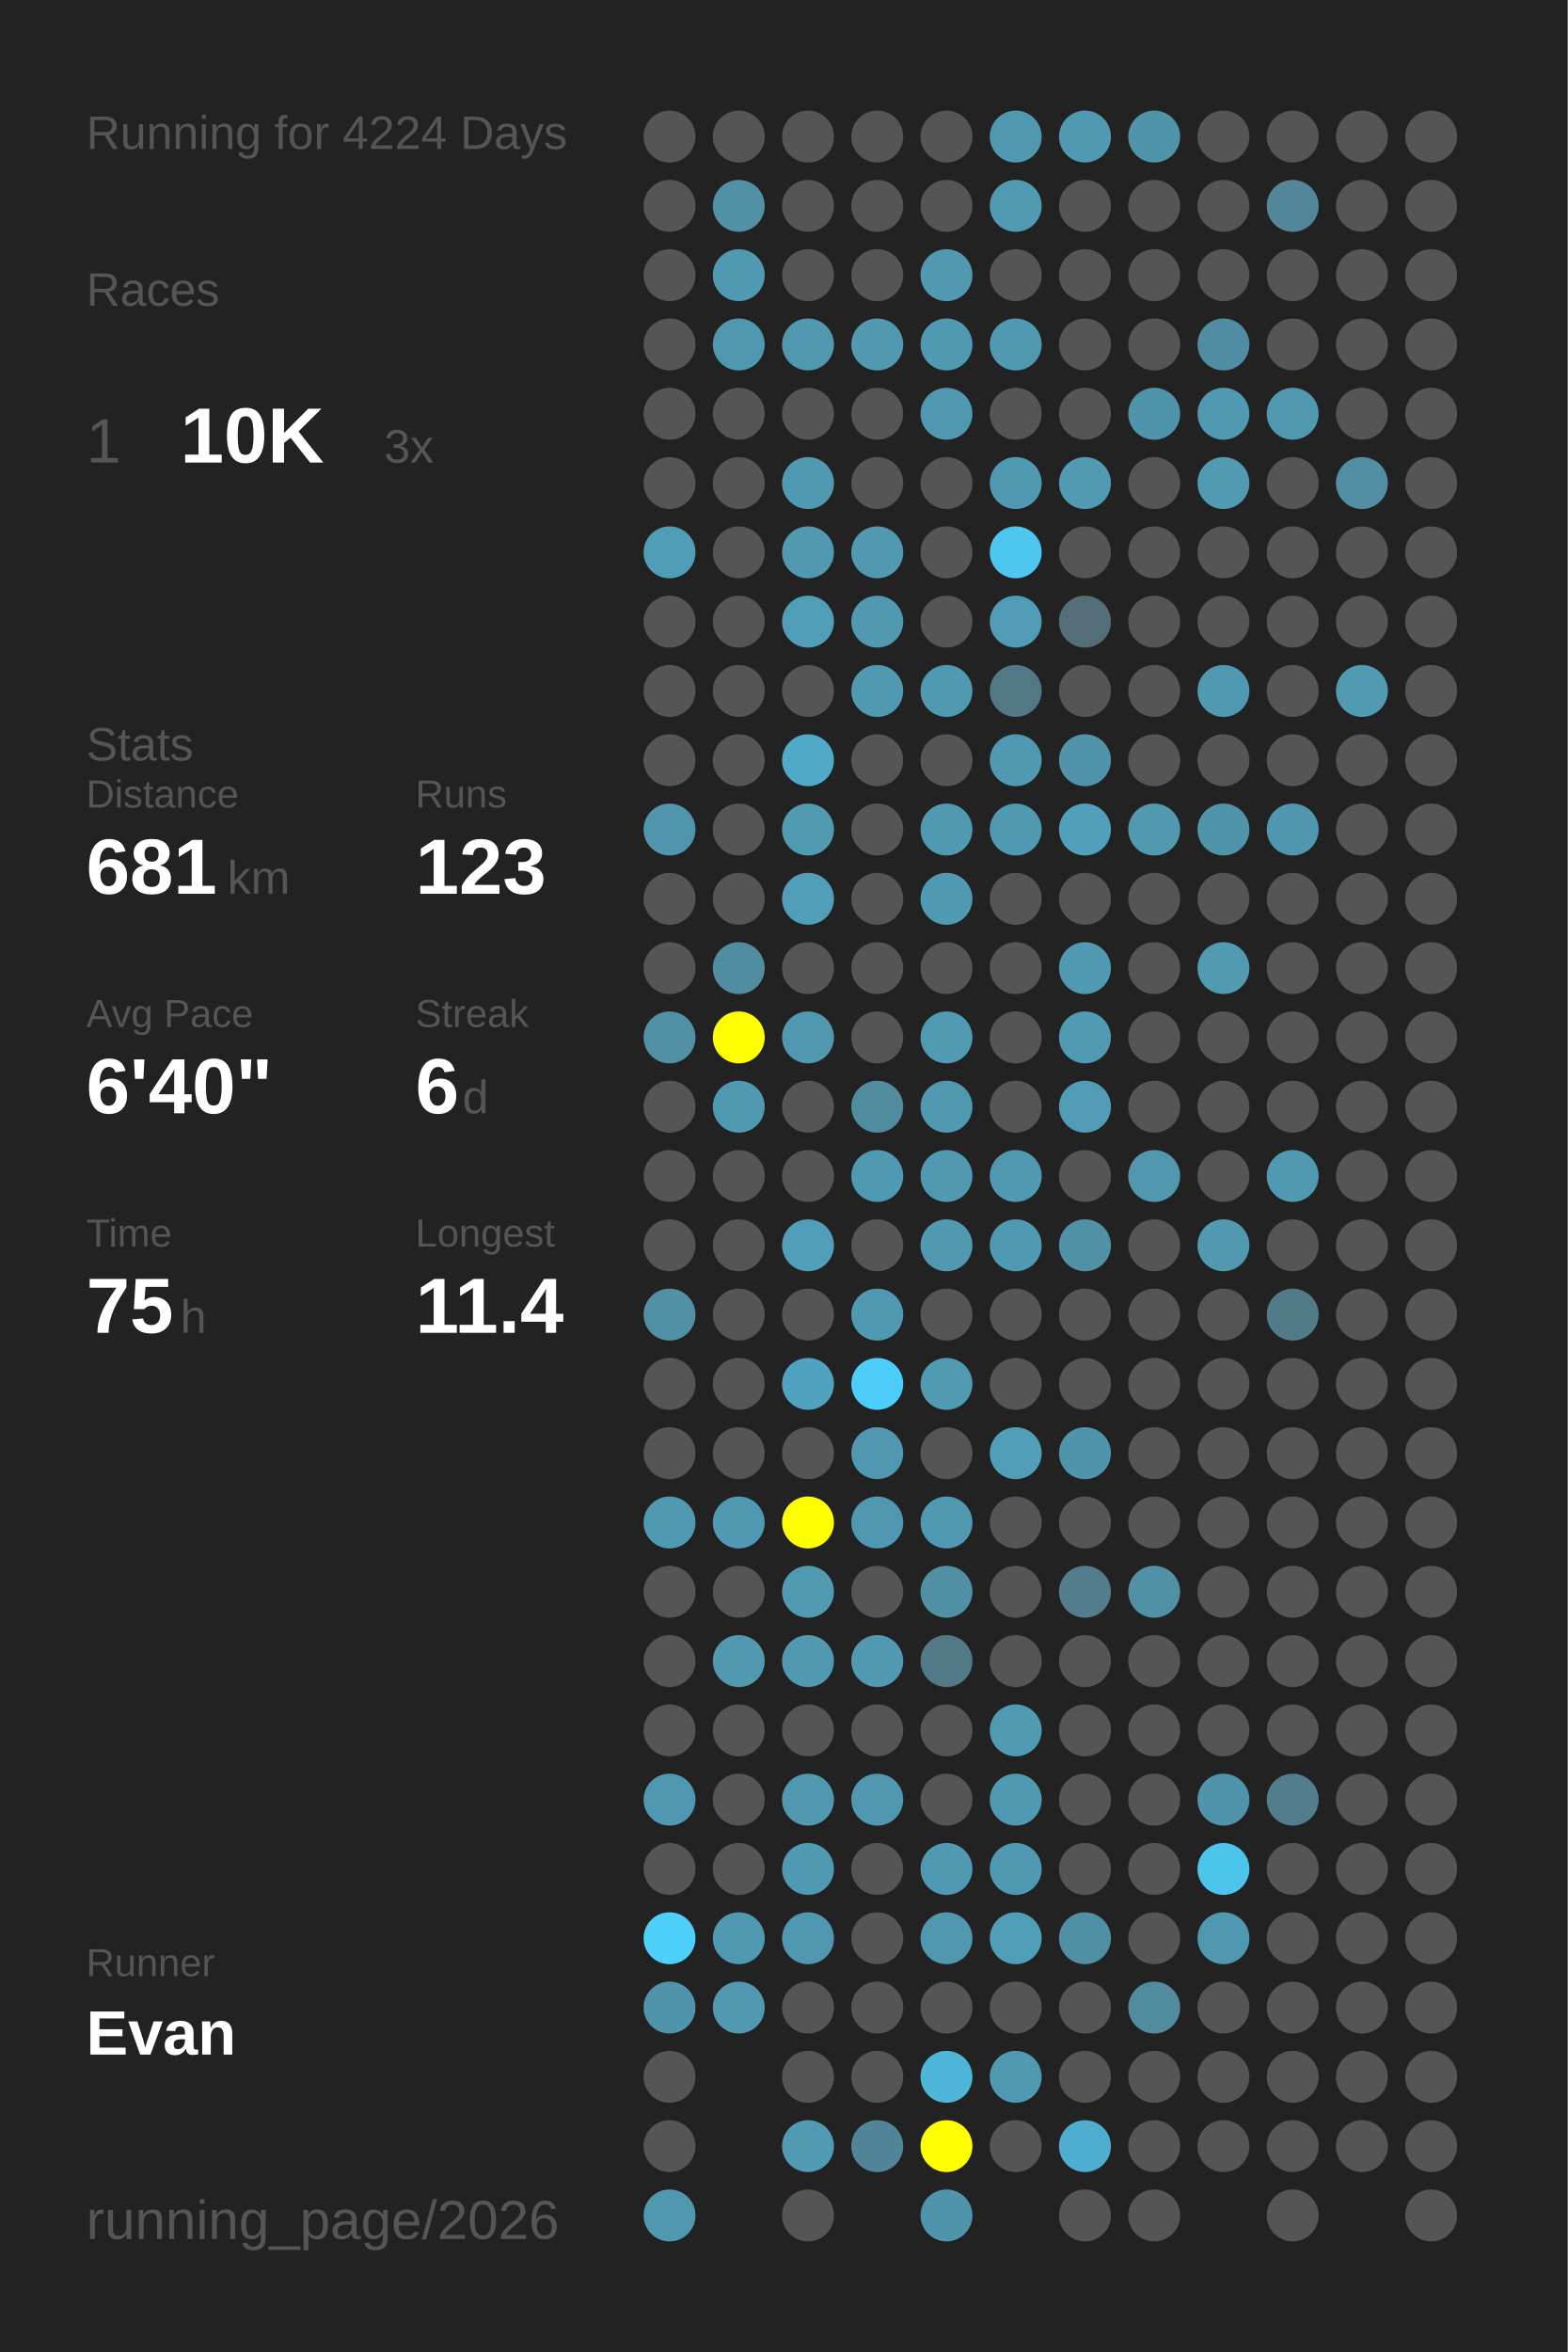
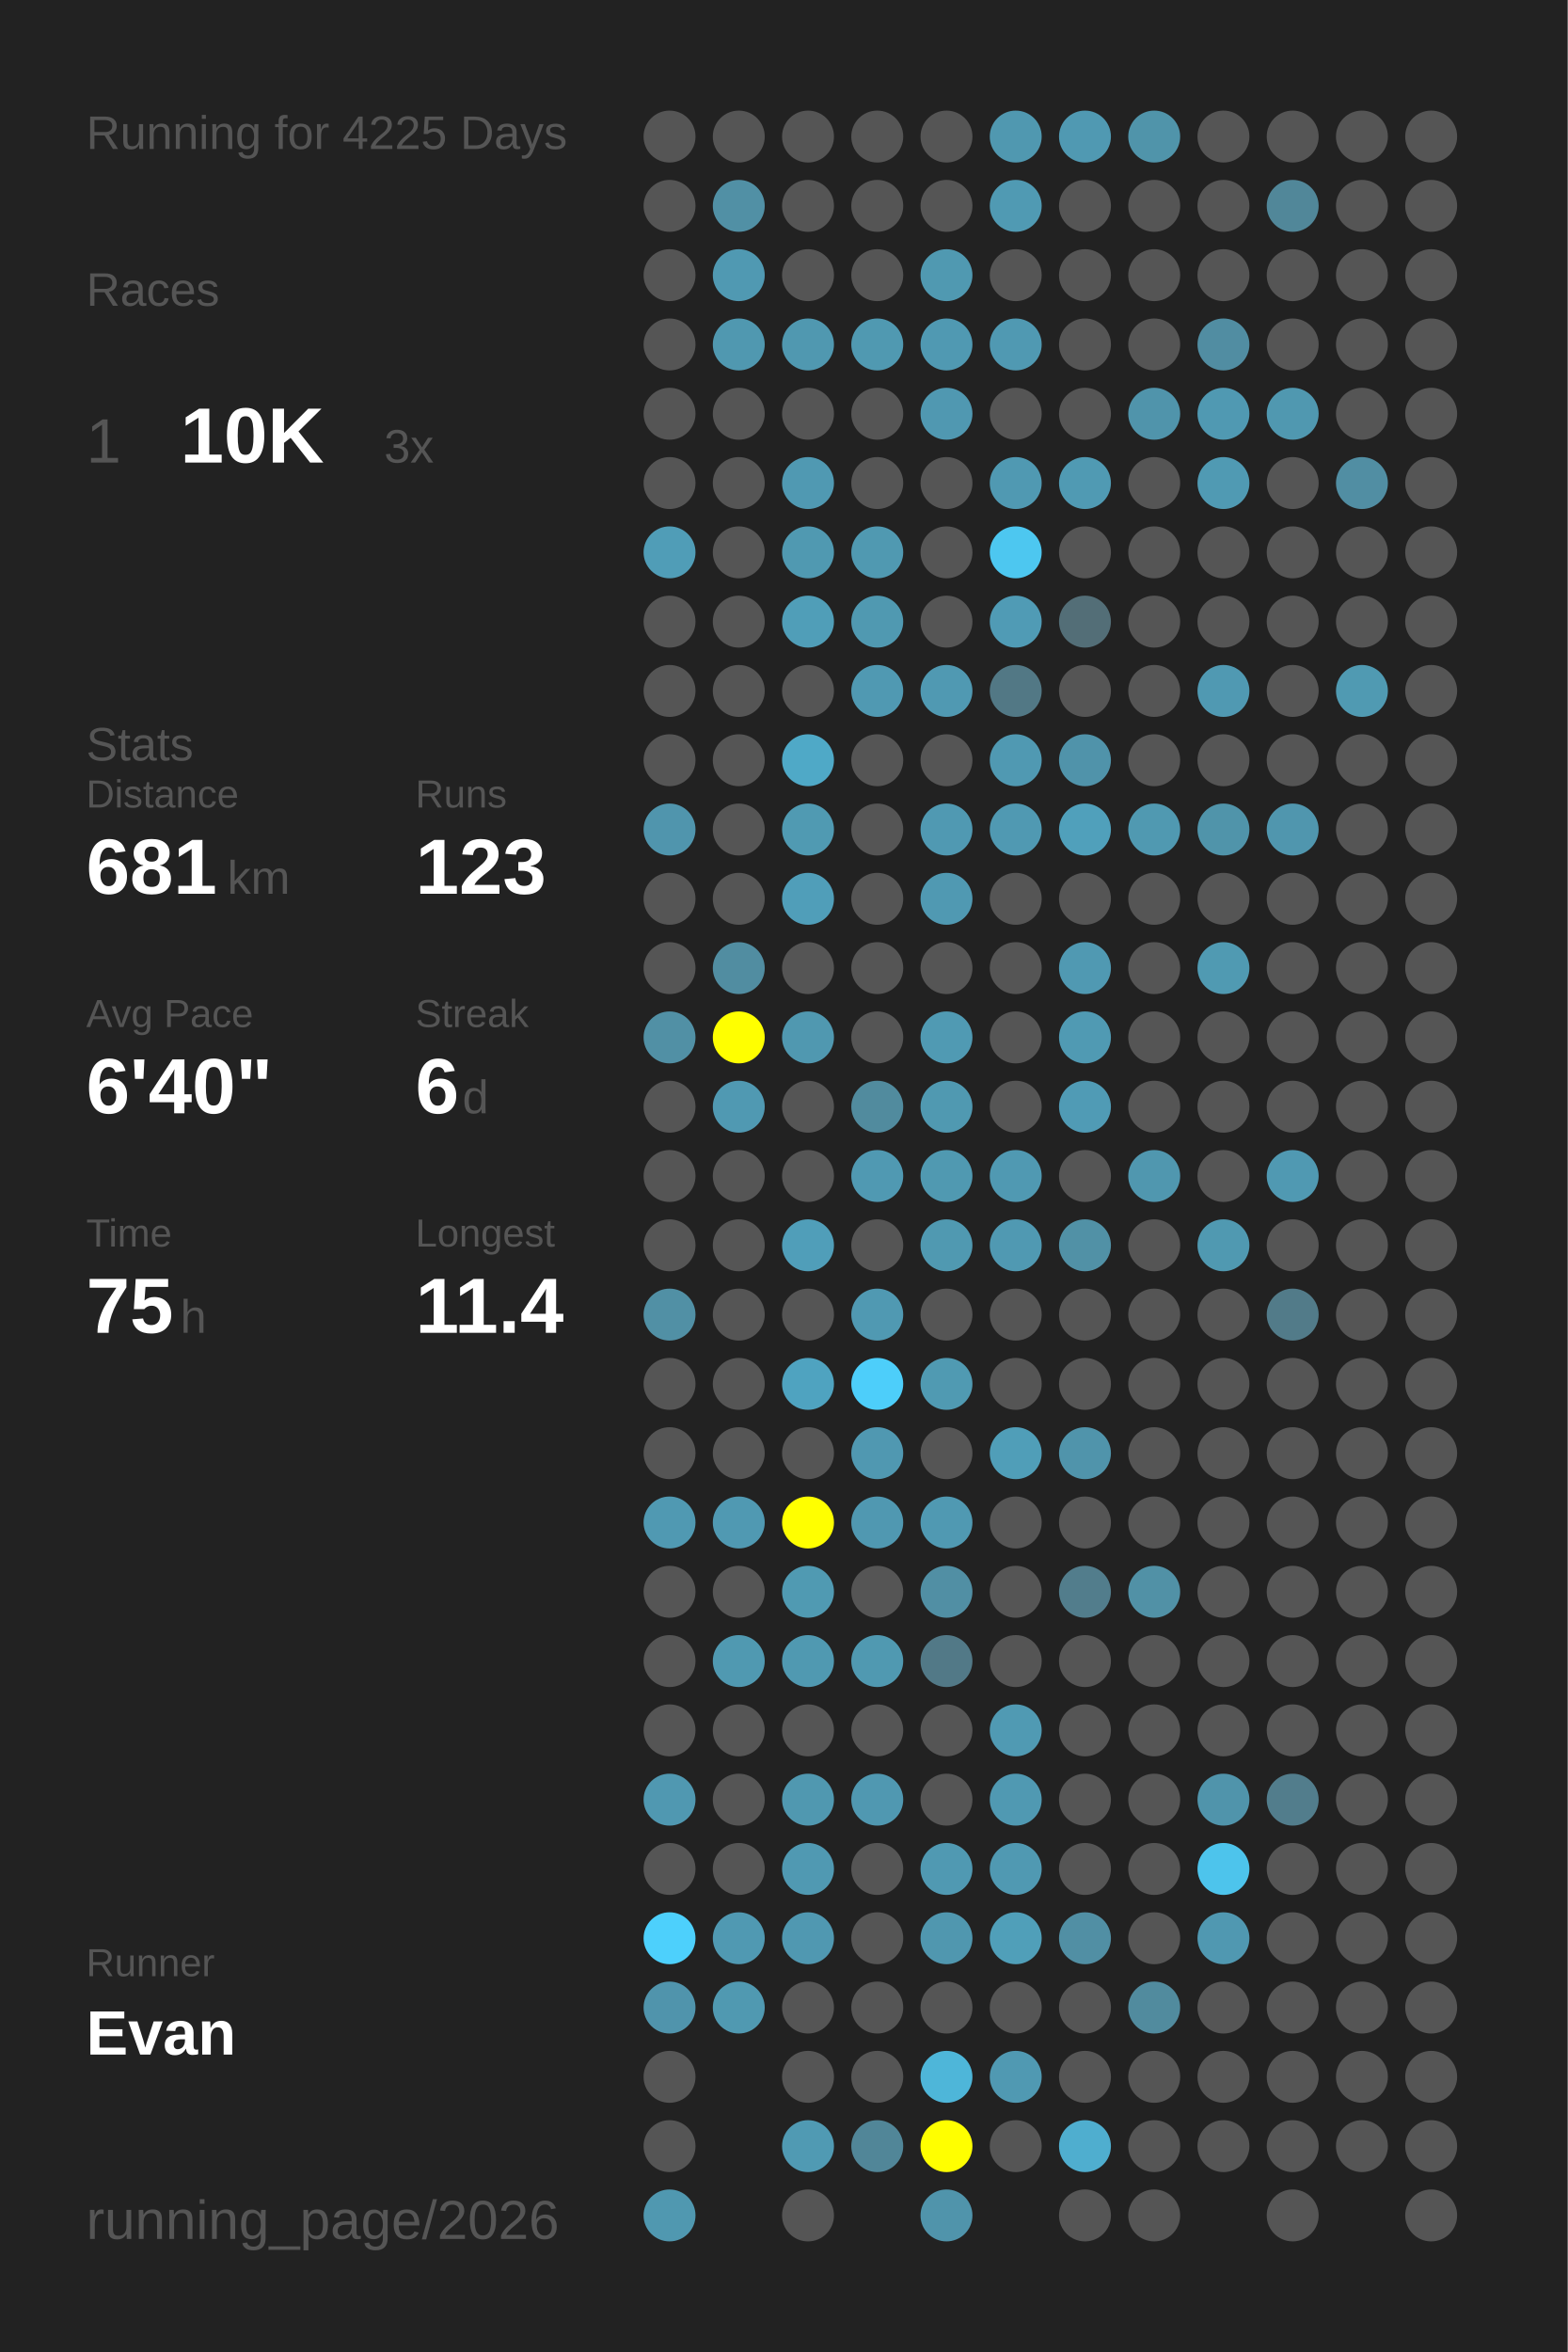
<svg xmlns="http://www.w3.org/2000/svg" baseProfile="full" height="300mm" version="1.1" viewBox="0,0,200,300" width="200mm">
  <defs />
  <rect fill="#222222" height="300" width="200" x="0" y="0" />
-   <text fill="#555555" style="font-size:6px; font-family:Arial;" x="11" y="19">Running for 4224 Days</text>
+   <text fill="#555555" style="font-size:6px; font-family:Arial;" x="11" y="19">Running for 4225 Days</text>
  <text fill="#555555" style="font-size:6px; font-family:Arial;" x="11" y="39">Races</text>
  <text fill="#555555" style="font-size:8px; font-family:Arial;" x="11" y="59">1</text>
  <text fill="#FFFFFF" style="font-size:10px; font-family:Arial; font-weight:bold;" x="23" y="59">10K</text>
  <text fill="#555555" style="font-size:6px; font-family:Arial;" x="49" y="59">3x</text>
  <text fill="#555555" style="font-size:6px; font-family:Arial;" x="11" y="97">Stats</text>
  <text fill="#555555" style="font-size:5px; font-family:Arial;" x="11" y="103">Distance</text>
  <text fill="#FFFFFF" style="font-size:10px; font-family:Arial; font-weight:bold;" x="11" y="114">681</text>
  <text fill="#555555" style="font-size:6px; font-family:Arial;" x="29" y="114">km</text>
  <text fill="#555555" style="font-size:5px; font-family:Arial;" x="53" y="103">Runs</text>
  <text fill="#FFFFFF" style="font-size:10px; font-family:Arial; font-weight:bold;" x="53" y="114">123</text>
  <text fill="#555555" style="font-size:5px; font-family:Arial;" x="11" y="131">Avg Pace</text>
  <text fill="#FFFFFF" style="font-size:10px; font-family:Arial; font-weight:bold;" x="11" y="142">6'40"</text>
  <text fill="#555555" style="font-size:5px; font-family:Arial;" x="53" y="131">Streak</text>
  <text fill="#FFFFFF" style="font-size:10px; font-family:Arial; font-weight:bold;" x="53" y="142">6</text>
  <text fill="#555555" style="font-size:6px; font-family:Arial;" x="59" y="142">d</text>
  <text fill="#555555" style="font-size:5px; font-family:Arial;" x="11" y="159">Time</text>
  <text fill="#FFFFFF" style="font-size:10px; font-family:Arial; font-weight:bold;" x="11" y="170">75</text>
  <text fill="#555555" style="font-size:6px; font-family:Arial;" x="23" y="170">h</text>
  <text fill="#555555" style="font-size:5px; font-family:Arial;" x="53" y="159">Longest</text>
  <text fill="#FFFFFF" style="font-size:10px; font-family:Arial; font-weight:bold;" x="53" y="170">11.4</text>
  <text fill="#555555" style="font-size:5px; font-family:Arial;" x="11" y="252.065">Runner</text>
  <text fill="#FFFFFF" style="font-size:8px; font-family:Arial; font-weight:bold;" x="11" y="262.065">Evan</text>
  <text fill="#555555" style="font-size:7px; font-family:Arial;" x="11" y="285.581">running_page/2026</text>
  <circle cx="85.417" cy="17.419" fill="#555555" r="3.312" />
  <circle cx="85.417" cy="26.258" fill="#555555" r="3.312" />
  <circle cx="85.417" cy="35.097" fill="#555555" r="3.312" />
  <circle cx="85.417" cy="43.935" fill="#555555" r="3.312" />
  <circle cx="85.417" cy="52.774" fill="#555555" r="3.312" />
  <circle cx="85.417" cy="61.613" fill="#555555" r="3.312" />
  <circle cx="85.417" cy="70.452" fill="#509db7" r="3.312" />
  <circle cx="85.417" cy="79.29" fill="#555555" r="3.312" />
  <circle cx="85.417" cy="88.129" fill="#555555" r="3.312" />
  <circle cx="85.417" cy="96.968" fill="#555555" r="3.312" />
  <circle cx="85.417" cy="105.806" fill="#5095ad" r="3.312" />
  <circle cx="85.417" cy="114.645" fill="#555555" r="3.312" />
  <circle cx="85.417" cy="123.484" fill="#555555" r="3.312" />
  <circle cx="85.417" cy="132.323" fill="#5190a5" r="3.312" />
  <circle cx="85.417" cy="141.161" fill="#555555" r="3.312" />
  <circle cx="85.417" cy="150" fill="#555555" r="3.312" />
  <circle cx="85.417" cy="158.839" fill="#555555" r="3.312" />
  <circle cx="85.417" cy="167.677" fill="#5190a5" r="3.312" />
  <circle cx="85.417" cy="176.516" fill="#555555" r="3.312" />
  <circle cx="85.417" cy="185.355" fill="#555555" r="3.312" />
  <circle cx="85.417" cy="194.194" fill="#5099b2" r="3.312" />
  <circle cx="85.417" cy="203.032" fill="#555555" r="3.312" />
  <circle cx="85.417" cy="211.871" fill="#555555" r="3.312" />
  <circle cx="85.417" cy="220.71" fill="#555555" r="3.312" />
  <circle cx="85.417" cy="229.548" fill="#5098b1" r="3.312" />
  <circle cx="85.417" cy="238.387" fill="#555555" r="3.312" />
  <circle cx="85.417" cy="247.226" fill="#4dd0fc" r="3.312" />
  <circle cx="85.417" cy="256.065" fill="#5094ac" r="3.312" />
  <circle cx="85.417" cy="264.903" fill="#555555" r="3.312" />
  <circle cx="85.417" cy="273.742" fill="#555555" r="3.312" />
  <circle cx="85.417" cy="282.581" fill="#5098b0" r="3.312" />
  <circle cx="94.25" cy="17.419" fill="#555555" r="3.312" />
  <circle cx="94.25" cy="26.258" fill="#5190a5" r="3.312" />
  <circle cx="94.25" cy="35.097" fill="#5099b2" r="3.312" />
  <circle cx="94.25" cy="43.935" fill="#5098b0" r="3.312" />
  <circle cx="94.25" cy="52.774" fill="#555555" r="3.312" />
  <circle cx="94.25" cy="61.613" fill="#555555" r="3.312" />
  <circle cx="94.25" cy="70.452" fill="#555555" r="3.312" />
  <circle cx="94.25" cy="79.29" fill="#555555" r="3.312" />
  <circle cx="94.25" cy="88.129" fill="#555555" r="3.312" />
  <circle cx="94.25" cy="96.968" fill="#555555" r="3.312" />
  <circle cx="94.25" cy="105.806" fill="#555555" r="3.312" />
  <circle cx="94.25" cy="114.645" fill="#555555" r="3.312" />
  <circle cx="94.25" cy="123.484" fill="#518da1" r="3.312" />
  <circle cx="94.25" cy="132.323" fill="#FFFF00" r="3.312" />
  <circle cx="94.25" cy="141.161" fill="#5099b2" r="3.312" />
  <circle cx="94.25" cy="150" fill="#555555" r="3.312" />
  <circle cx="94.25" cy="158.839" fill="#555555" r="3.312" />
  <circle cx="94.25" cy="167.677" fill="#555555" r="3.312" />
  <circle cx="94.25" cy="176.516" fill="#555555" r="3.312" />
  <circle cx="94.25" cy="185.355" fill="#555555" r="3.312" />
  <circle cx="94.25" cy="194.194" fill="#5099b2" r="3.312" />
  <circle cx="94.25" cy="203.032" fill="#555555" r="3.312" />
  <circle cx="94.25" cy="211.871" fill="#5099b1" r="3.312" />
  <circle cx="94.25" cy="220.71" fill="#555555" r="3.312" />
  <circle cx="94.25" cy="229.548" fill="#555555" r="3.312" />
  <circle cx="94.25" cy="238.387" fill="#555555" r="3.312" />
  <circle cx="94.25" cy="247.226" fill="#5099b2" r="3.312" />
  <circle cx="94.25" cy="256.065" fill="#5099b1" r="3.312" />
  <circle cx="103.083" cy="17.419" fill="#555555" r="3.312" />
  <circle cx="103.083" cy="26.258" fill="#555555" r="3.312" />
  <circle cx="103.083" cy="35.097" fill="#555555" r="3.312" />
  <circle cx="103.083" cy="43.935" fill="#5098b0" r="3.312" />
  <circle cx="103.083" cy="52.774" fill="#555555" r="3.312" />
  <circle cx="103.083" cy="61.613" fill="#5099b2" r="3.312" />
  <circle cx="103.083" cy="70.452" fill="#5099b1" r="3.312" />
  <circle cx="103.083" cy="79.29" fill="#509eb8" r="3.312" />
  <circle cx="103.083" cy="88.129" fill="#555555" r="3.312" />
  <circle cx="103.083" cy="96.968" fill="#4fa9c7" r="3.312" />
  <circle cx="103.083" cy="105.806" fill="#509ab2" r="3.312" />
  <circle cx="103.083" cy="114.645" fill="#509eb9" r="3.312" />
  <circle cx="103.083" cy="123.484" fill="#555555" r="3.312" />
  <circle cx="103.083" cy="132.323" fill="#5098b0" r="3.312" />
  <circle cx="103.083" cy="141.161" fill="#555555" r="3.312" />
  <circle cx="103.083" cy="150" fill="#555555" r="3.312" />
  <circle cx="103.083" cy="158.839" fill="#509eb9" r="3.312" />
  <circle cx="103.083" cy="167.677" fill="#555555" r="3.312" />
  <circle cx="103.083" cy="176.516" fill="#4fa3c0" r="3.312" />
  <circle cx="103.083" cy="185.355" fill="#555555" r="3.312" />
  <circle cx="103.083" cy="194.194" fill="#FFFF00" r="3.312" />
  <circle cx="103.083" cy="203.032" fill="#509ab2" r="3.312" />
  <circle cx="103.083" cy="211.871" fill="#5099b1" r="3.312" />
  <circle cx="103.083" cy="220.71" fill="#555555" r="3.312" />
  <circle cx="103.083" cy="229.548" fill="#5098b0" r="3.312" />
  <circle cx="103.083" cy="238.387" fill="#5099b2" r="3.312" />
  <circle cx="103.083" cy="247.226" fill="#5098b1" r="3.312" />
  <circle cx="103.083" cy="256.065" fill="#555555" r="3.312" />
  <circle cx="103.083" cy="264.903" fill="#555555" r="3.312" />
  <circle cx="103.083" cy="273.742" fill="#509ab3" r="3.312" />
  <circle cx="103.083" cy="282.581" fill="#555555" r="3.312" />
  <circle cx="111.917" cy="17.419" fill="#555555" r="3.312" />
  <circle cx="111.917" cy="26.258" fill="#555555" r="3.312" />
  <circle cx="111.917" cy="35.097" fill="#555555" r="3.312" />
  <circle cx="111.917" cy="43.935" fill="#5099b1" r="3.312" />
  <circle cx="111.917" cy="52.774" fill="#555555" r="3.312" />
  <circle cx="111.917" cy="61.613" fill="#555555" r="3.312" />
  <circle cx="111.917" cy="70.452" fill="#5099b1" r="3.312" />
  <circle cx="111.917" cy="79.29" fill="#5099b1" r="3.312" />
  <circle cx="111.917" cy="88.129" fill="#5099b2" r="3.312" />
  <circle cx="111.917" cy="96.968" fill="#555555" r="3.312" />
  <circle cx="111.917" cy="105.806" fill="#555555" r="3.312" />
  <circle cx="111.917" cy="114.645" fill="#555555" r="3.312" />
  <circle cx="111.917" cy="123.484" fill="#555555" r="3.312" />
  <circle cx="111.917" cy="132.323" fill="#555555" r="3.312" />
  <circle cx="111.917" cy="141.161" fill="#518b9e" r="3.312" />
  <circle cx="111.917" cy="150" fill="#5099b2" r="3.312" />
  <circle cx="111.917" cy="158.839" fill="#555555" r="3.312" />
  <circle cx="111.917" cy="167.677" fill="#5099b2" r="3.312" />
  <circle cx="111.917" cy="176.516" fill="#4dcefa" r="3.312" />
  <circle cx="111.917" cy="185.355" fill="#5098b1" r="3.312" />
  <circle cx="111.917" cy="194.194" fill="#5098b1" r="3.312" />
  <circle cx="111.917" cy="203.032" fill="#555555" r="3.312" />
  <circle cx="111.917" cy="211.871" fill="#5099b1" r="3.312" />
  <circle cx="111.917" cy="220.71" fill="#555555" r="3.312" />
  <circle cx="111.917" cy="229.548" fill="#5098b1" r="3.312" />
  <circle cx="111.917" cy="238.387" fill="#555555" r="3.312" />
  <circle cx="111.917" cy="247.226" fill="#555555" r="3.312" />
  <circle cx="111.917" cy="256.065" fill="#555555" r="3.312" />
  <circle cx="111.917" cy="264.903" fill="#555555" r="3.312" />
  <circle cx="111.917" cy="273.742" fill="#518698" r="3.312" />
  <circle cx="120.75" cy="17.419" fill="#555555" r="3.312" />
  <circle cx="120.75" cy="26.258" fill="#555555" r="3.312" />
  <circle cx="120.75" cy="35.097" fill="#5099b1" r="3.312" />
  <circle cx="120.75" cy="43.935" fill="#5099b2" r="3.312" />
  <circle cx="120.75" cy="52.774" fill="#5098b1" r="3.312" />
  <circle cx="120.75" cy="61.613" fill="#555555" r="3.312" />
  <circle cx="120.75" cy="70.452" fill="#555555" r="3.312" />
  <circle cx="120.75" cy="79.29" fill="#555555" r="3.312" />
  <circle cx="120.75" cy="88.129" fill="#5099b2" r="3.312" />
  <circle cx="120.75" cy="96.968" fill="#555555" r="3.312" />
  <circle cx="120.75" cy="105.806" fill="#5099b2" r="3.312" />
  <circle cx="120.75" cy="114.645" fill="#5099b2" r="3.312" />
  <circle cx="120.75" cy="123.484" fill="#555555" r="3.312" />
  <circle cx="120.75" cy="132.323" fill="#509ab3" r="3.312" />
  <circle cx="120.75" cy="141.161" fill="#5099b1" r="3.312" />
  <circle cx="120.75" cy="150" fill="#5099b1" r="3.312" />
  <circle cx="120.75" cy="158.839" fill="#5099b1" r="3.312" />
  <circle cx="120.75" cy="167.677" fill="#555555" r="3.312" />
  <circle cx="120.75" cy="176.516" fill="#509ab2" r="3.312" />
  <circle cx="120.75" cy="185.355" fill="#555555" r="3.312" />
  <circle cx="120.75" cy="194.194" fill="#5099b2" r="3.312" />
  <circle cx="120.75" cy="203.032" fill="#518fa4" r="3.312" />
  <circle cx="120.75" cy="211.871" fill="#527987" r="3.312" />
  <circle cx="120.75" cy="220.71" fill="#555555" r="3.312" />
  <circle cx="120.75" cy="229.548" fill="#555555" r="3.312" />
  <circle cx="120.75" cy="238.387" fill="#5099b2" r="3.312" />
  <circle cx="120.75" cy="247.226" fill="#5097af" r="3.312" />
  <circle cx="120.75" cy="256.065" fill="#555555" r="3.312" />
  <circle cx="120.75" cy="264.903" fill="#4eb6d9" r="3.312" />
  <circle cx="120.75" cy="273.742" fill="#FFFF00" r="3.312" />
  <circle cx="120.75" cy="282.581" fill="#5094ab" r="3.312" />
  <circle cx="129.583" cy="17.419" fill="#5098b0" r="3.312" />
  <circle cx="129.583" cy="26.258" fill="#509ab3" r="3.312" />
  <circle cx="129.583" cy="35.097" fill="#555555" r="3.312" />
  <circle cx="129.583" cy="43.935" fill="#5099b2" r="3.312" />
  <circle cx="129.583" cy="52.774" fill="#555555" r="3.312" />
  <circle cx="129.583" cy="61.613" fill="#5099b2" r="3.312" />
  <circle cx="129.583" cy="70.452" fill="#4dc7f0" r="3.312" />
  <circle cx="129.583" cy="79.29" fill="#509bb5" r="3.312" />
  <circle cx="129.583" cy="88.129" fill="#527885" r="3.312" />
  <circle cx="129.583" cy="96.968" fill="#5099b2" r="3.312" />
  <circle cx="129.583" cy="105.806" fill="#5099b2" r="3.312" />
  <circle cx="129.583" cy="114.645" fill="#555555" r="3.312" />
  <circle cx="129.583" cy="123.484" fill="#555555" r="3.312" />
  <circle cx="129.583" cy="132.323" fill="#555555" r="3.312" />
  <circle cx="129.583" cy="141.161" fill="#555555" r="3.312" />
  <circle cx="129.583" cy="150" fill="#5099b2" r="3.312" />
  <circle cx="129.583" cy="158.839" fill="#5099b2" r="3.312" />
  <circle cx="129.583" cy="167.677" fill="#555555" r="3.312" />
  <circle cx="129.583" cy="176.516" fill="#555555" r="3.312" />
  <circle cx="129.583" cy="185.355" fill="#509eb8" r="3.312" />
  <circle cx="129.583" cy="194.194" fill="#555555" r="3.312" />
  <circle cx="129.583" cy="203.032" fill="#555555" r="3.312" />
  <circle cx="129.583" cy="211.871" fill="#555555" r="3.312" />
  <circle cx="129.583" cy="220.71" fill="#509ab3" r="3.312" />
  <circle cx="129.583" cy="229.548" fill="#5099b2" r="3.312" />
  <circle cx="129.583" cy="238.387" fill="#5099b2" r="3.312" />
  <circle cx="129.583" cy="247.226" fill="#509fb9" r="3.312" />
  <circle cx="129.583" cy="256.065" fill="#555555" r="3.312" />
  <circle cx="129.583" cy="264.903" fill="#5099b2" r="3.312" />
  <circle cx="129.583" cy="273.742" fill="#555555" r="3.312" />
  <circle cx="138.417" cy="17.419" fill="#5099b2" r="3.312" />
  <circle cx="138.417" cy="26.258" fill="#555555" r="3.312" />
  <circle cx="138.417" cy="35.097" fill="#555555" r="3.312" />
  <circle cx="138.417" cy="43.935" fill="#555555" r="3.312" />
  <circle cx="138.417" cy="52.774" fill="#555555" r="3.312" />
  <circle cx="138.417" cy="61.613" fill="#509ab3" r="3.312" />
  <circle cx="138.417" cy="70.452" fill="#555555" r="3.312" />
  <circle cx="138.417" cy="79.29" fill="#536e77" r="3.312" />
  <circle cx="138.417" cy="88.129" fill="#555555" r="3.312" />
  <circle cx="138.417" cy="96.968" fill="#5093aa" r="3.312" />
  <circle cx="138.417" cy="105.806" fill="#50a0bb" r="3.312" />
  <circle cx="138.417" cy="114.645" fill="#555555" r="3.312" />
  <circle cx="138.417" cy="123.484" fill="#5099b2" r="3.312" />
  <circle cx="138.417" cy="132.323" fill="#509ab3" r="3.312" />
  <circle cx="138.417" cy="141.161" fill="#509bb5" r="3.312" />
  <circle cx="138.417" cy="150" fill="#555555" r="3.312" />
  <circle cx="138.417" cy="158.839" fill="#5191a6" r="3.312" />
  <circle cx="138.417" cy="167.677" fill="#555555" r="3.312" />
  <circle cx="138.417" cy="176.516" fill="#555555" r="3.312" />
  <circle cx="138.417" cy="185.355" fill="#5094ab" r="3.312" />
  <circle cx="138.417" cy="194.194" fill="#555555" r="3.312" />
  <circle cx="138.417" cy="203.032" fill="#527d8c" r="3.312" />
  <circle cx="138.417" cy="211.871" fill="#555555" r="3.312" />
  <circle cx="138.417" cy="220.71" fill="#555555" r="3.312" />
  <circle cx="138.417" cy="229.548" fill="#555555" r="3.312" />
  <circle cx="138.417" cy="238.387" fill="#555555" r="3.312" />
  <circle cx="138.417" cy="247.226" fill="#518fa4" r="3.312" />
  <circle cx="138.417" cy="256.065" fill="#555555" r="3.312" />
  <circle cx="138.417" cy="264.903" fill="#555555" r="3.312" />
  <circle cx="138.417" cy="273.742" fill="#4faecf" r="3.312" />
  <circle cx="138.417" cy="282.581" fill="#555555" r="3.312" />
  <circle cx="147.25" cy="17.419" fill="#5094aa" r="3.312" />
  <circle cx="147.25" cy="26.258" fill="#555555" r="3.312" />
  <circle cx="147.25" cy="35.097" fill="#555555" r="3.312" />
  <circle cx="147.25" cy="43.935" fill="#555555" r="3.312" />
  <circle cx="147.25" cy="52.774" fill="#5094ab" r="3.312" />
  <circle cx="147.25" cy="61.613" fill="#555555" r="3.312" />
  <circle cx="147.25" cy="70.452" fill="#555555" r="3.312" />
  <circle cx="147.25" cy="79.29" fill="#555555" r="3.312" />
  <circle cx="147.25" cy="88.129" fill="#555555" r="3.312" />
  <circle cx="147.25" cy="96.968" fill="#555555" r="3.312" />
  <circle cx="147.25" cy="105.806" fill="#5099b1" r="3.312" />
  <circle cx="147.25" cy="114.645" fill="#555555" r="3.312" />
  <circle cx="147.25" cy="123.484" fill="#555555" r="3.312" />
  <circle cx="147.25" cy="132.323" fill="#555555" r="3.312" />
  <circle cx="147.25" cy="141.161" fill="#555555" r="3.312" />
  <circle cx="147.25" cy="150" fill="#5097af" r="3.312" />
  <circle cx="147.25" cy="158.839" fill="#555555" r="3.312" />
  <circle cx="147.25" cy="167.677" fill="#555555" r="3.312" />
  <circle cx="147.25" cy="176.516" fill="#555555" r="3.312" />
  <circle cx="147.25" cy="185.355" fill="#555555" r="3.312" />
  <circle cx="147.25" cy="194.194" fill="#555555" r="3.312" />
  <circle cx="147.25" cy="203.032" fill="#5191a6" r="3.312" />
  <circle cx="147.25" cy="211.871" fill="#555555" r="3.312" />
  <circle cx="147.25" cy="220.71" fill="#555555" r="3.312" />
  <circle cx="147.25" cy="229.548" fill="#555555" r="3.312" />
  <circle cx="147.25" cy="238.387" fill="#555555" r="3.312" />
  <circle cx="147.25" cy="247.226" fill="#555555" r="3.312" />
  <circle cx="147.25" cy="256.065" fill="#518b9e" r="3.312" />
  <circle cx="147.25" cy="264.903" fill="#555555" r="3.312" />
  <circle cx="147.25" cy="273.742" fill="#555555" r="3.312" />
  <circle cx="147.25" cy="282.581" fill="#555555" r="3.312" />
  <circle cx="156.083" cy="17.419" fill="#555555" r="3.312" />
  <circle cx="156.083" cy="26.258" fill="#555555" r="3.312" />
  <circle cx="156.083" cy="35.097" fill="#555555" r="3.312" />
  <circle cx="156.083" cy="43.935" fill="#518da2" r="3.312" />
  <circle cx="156.083" cy="52.774" fill="#5099b2" r="3.312" />
  <circle cx="156.083" cy="61.613" fill="#509ab3" r="3.312" />
  <circle cx="156.083" cy="70.452" fill="#555555" r="3.312" />
  <circle cx="156.083" cy="79.29" fill="#555555" r="3.312" />
  <circle cx="156.083" cy="88.129" fill="#5099b2" r="3.312" />
  <circle cx="156.083" cy="96.968" fill="#555555" r="3.312" />
  <circle cx="156.083" cy="105.806" fill="#5094aa" r="3.312" />
  <circle cx="156.083" cy="114.645" fill="#555555" r="3.312" />
  <circle cx="156.083" cy="123.484" fill="#509ab2" r="3.312" />
  <circle cx="156.083" cy="132.323" fill="#555555" r="3.312" />
  <circle cx="156.083" cy="141.161" fill="#555555" r="3.312" />
  <circle cx="156.083" cy="150" fill="#555555" r="3.312" />
  <circle cx="156.083" cy="158.839" fill="#5099b1" r="3.312" />
  <circle cx="156.083" cy="167.677" fill="#555555" r="3.312" />
  <circle cx="156.083" cy="176.516" fill="#555555" r="3.312" />
  <circle cx="156.083" cy="185.355" fill="#555555" r="3.312" />
  <circle cx="156.083" cy="194.194" fill="#555555" r="3.312" />
  <circle cx="156.083" cy="203.032" fill="#555555" r="3.312" />
  <circle cx="156.083" cy="211.871" fill="#555555" r="3.312" />
  <circle cx="156.083" cy="220.71" fill="#555555" r="3.312" />
  <circle cx="156.083" cy="229.548" fill="#5094ab" r="3.312" />
  <circle cx="156.083" cy="238.387" fill="#4dc4ec" r="3.312" />
  <circle cx="156.083" cy="247.226" fill="#5098b1" r="3.312" />
  <circle cx="156.083" cy="256.065" fill="#555555" r="3.312" />
  <circle cx="156.083" cy="264.903" fill="#555555" r="3.312" />
  <circle cx="156.083" cy="273.742" fill="#555555" r="3.312" />
  <circle cx="164.917" cy="17.419" fill="#555555" r="3.312" />
  <circle cx="164.917" cy="26.258" fill="#518799" r="3.312" />
  <circle cx="164.917" cy="35.097" fill="#555555" r="3.312" />
  <circle cx="164.917" cy="43.935" fill="#555555" r="3.312" />
  <circle cx="164.917" cy="52.774" fill="#5098b0" r="3.312" />
  <circle cx="164.917" cy="61.613" fill="#555555" r="3.312" />
  <circle cx="164.917" cy="70.452" fill="#555555" r="3.312" />
  <circle cx="164.917" cy="79.29" fill="#555555" r="3.312" />
  <circle cx="164.917" cy="88.129" fill="#555555" r="3.312" />
  <circle cx="164.917" cy="96.968" fill="#555555" r="3.312" />
  <circle cx="164.917" cy="105.806" fill="#5096ae" r="3.312" />
  <circle cx="164.917" cy="114.645" fill="#555555" r="3.312" />
  <circle cx="164.917" cy="123.484" fill="#555555" r="3.312" />
  <circle cx="164.917" cy="132.323" fill="#555555" r="3.312" />
  <circle cx="164.917" cy="141.161" fill="#555555" r="3.312" />
  <circle cx="164.917" cy="150" fill="#5099b2" r="3.312" />
  <circle cx="164.917" cy="158.839" fill="#555555" r="3.312" />
  <circle cx="164.917" cy="167.677" fill="#527b89" r="3.312" />
  <circle cx="164.917" cy="176.516" fill="#555555" r="3.312" />
  <circle cx="164.917" cy="185.355" fill="#555555" r="3.312" />
  <circle cx="164.917" cy="194.194" fill="#555555" r="3.312" />
  <circle cx="164.917" cy="203.032" fill="#555555" r="3.312" />
  <circle cx="164.917" cy="211.871" fill="#555555" r="3.312" />
  <circle cx="164.917" cy="220.71" fill="#555555" r="3.312" />
  <circle cx="164.917" cy="229.548" fill="#527d8c" r="3.312" />
  <circle cx="164.917" cy="238.387" fill="#555555" r="3.312" />
  <circle cx="164.917" cy="247.226" fill="#555555" r="3.312" />
  <circle cx="164.917" cy="256.065" fill="#555555" r="3.312" />
  <circle cx="164.917" cy="264.903" fill="#555555" r="3.312" />
  <circle cx="164.917" cy="273.742" fill="#555555" r="3.312" />
  <circle cx="164.917" cy="282.581" fill="#555555" r="3.312" />
  <circle cx="173.75" cy="17.419" fill="#555555" r="3.312" />
  <circle cx="173.75" cy="26.258" fill="#555555" r="3.312" />
  <circle cx="173.75" cy="35.097" fill="#555555" r="3.312" />
  <circle cx="173.75" cy="43.935" fill="#555555" r="3.312" />
  <circle cx="173.75" cy="52.774" fill="#555555" r="3.312" />
  <circle cx="173.75" cy="61.613" fill="#518ea3" r="3.312" />
  <circle cx="173.75" cy="70.452" fill="#555555" r="3.312" />
  <circle cx="173.75" cy="79.29" fill="#555555" r="3.312" />
  <circle cx="173.75" cy="88.129" fill="#509ab2" r="3.312" />
  <circle cx="173.75" cy="96.968" fill="#555555" r="3.312" />
  <circle cx="173.75" cy="105.806" fill="#555555" r="3.312" />
  <circle cx="173.75" cy="114.645" fill="#555555" r="3.312" />
  <circle cx="173.75" cy="123.484" fill="#555555" r="3.312" />
  <circle cx="173.75" cy="132.323" fill="#555555" r="3.312" />
  <circle cx="173.75" cy="141.161" fill="#555555" r="3.312" />
  <circle cx="173.75" cy="150" fill="#555555" r="3.312" />
  <circle cx="173.75" cy="158.839" fill="#555555" r="3.312" />
  <circle cx="173.75" cy="167.677" fill="#555555" r="3.312" />
  <circle cx="173.75" cy="176.516" fill="#555555" r="3.312" />
  <circle cx="173.75" cy="185.355" fill="#555555" r="3.312" />
  <circle cx="173.75" cy="194.194" fill="#555555" r="3.312" />
  <circle cx="173.75" cy="203.032" fill="#555555" r="3.312" />
  <circle cx="173.75" cy="211.871" fill="#555555" r="3.312" />
  <circle cx="173.75" cy="220.71" fill="#555555" r="3.312" />
  <circle cx="173.75" cy="229.548" fill="#555555" r="3.312" />
  <circle cx="173.75" cy="238.387" fill="#555555" r="3.312" />
  <circle cx="173.75" cy="247.226" fill="#555555" r="3.312" />
  <circle cx="173.75" cy="256.065" fill="#555555" r="3.312" />
  <circle cx="173.75" cy="264.903" fill="#555555" r="3.312" />
  <circle cx="173.75" cy="273.742" fill="#555555" r="3.312" />
  <circle cx="182.583" cy="17.419" fill="#555555" r="3.312" />
  <circle cx="182.583" cy="26.258" fill="#555555" r="3.312" />
  <circle cx="182.583" cy="35.097" fill="#555555" r="3.312" />
  <circle cx="182.583" cy="43.935" fill="#555555" r="3.312" />
  <circle cx="182.583" cy="52.774" fill="#555555" r="3.312" />
  <circle cx="182.583" cy="61.613" fill="#555555" r="3.312" />
  <circle cx="182.583" cy="70.452" fill="#555555" r="3.312" />
  <circle cx="182.583" cy="79.29" fill="#555555" r="3.312" />
  <circle cx="182.583" cy="88.129" fill="#555555" r="3.312" />
  <circle cx="182.583" cy="96.968" fill="#555555" r="3.312" />
  <circle cx="182.583" cy="105.806" fill="#555555" r="3.312" />
  <circle cx="182.583" cy="114.645" fill="#555555" r="3.312" />
  <circle cx="182.583" cy="123.484" fill="#555555" r="3.312" />
  <circle cx="182.583" cy="132.323" fill="#555555" r="3.312" />
  <circle cx="182.583" cy="141.161" fill="#555555" r="3.312" />
  <circle cx="182.583" cy="150" fill="#555555" r="3.312" />
  <circle cx="182.583" cy="158.839" fill="#555555" r="3.312" />
  <circle cx="182.583" cy="167.677" fill="#555555" r="3.312" />
  <circle cx="182.583" cy="176.516" fill="#555555" r="3.312" />
  <circle cx="182.583" cy="185.355" fill="#555555" r="3.312" />
  <circle cx="182.583" cy="194.194" fill="#555555" r="3.312" />
  <circle cx="182.583" cy="203.032" fill="#555555" r="3.312" />
  <circle cx="182.583" cy="211.871" fill="#555555" r="3.312" />
  <circle cx="182.583" cy="220.71" fill="#555555" r="3.312" />
  <circle cx="182.583" cy="229.548" fill="#555555" r="3.312" />
  <circle cx="182.583" cy="238.387" fill="#555555" r="3.312" />
  <circle cx="182.583" cy="247.226" fill="#555555" r="3.312" />
  <circle cx="182.583" cy="256.065" fill="#555555" r="3.312" />
  <circle cx="182.583" cy="264.903" fill="#555555" r="3.312" />
  <circle cx="182.583" cy="273.742" fill="#555555" r="3.312" />
  <circle cx="182.583" cy="282.581" fill="#555555" r="3.312" />
</svg>
